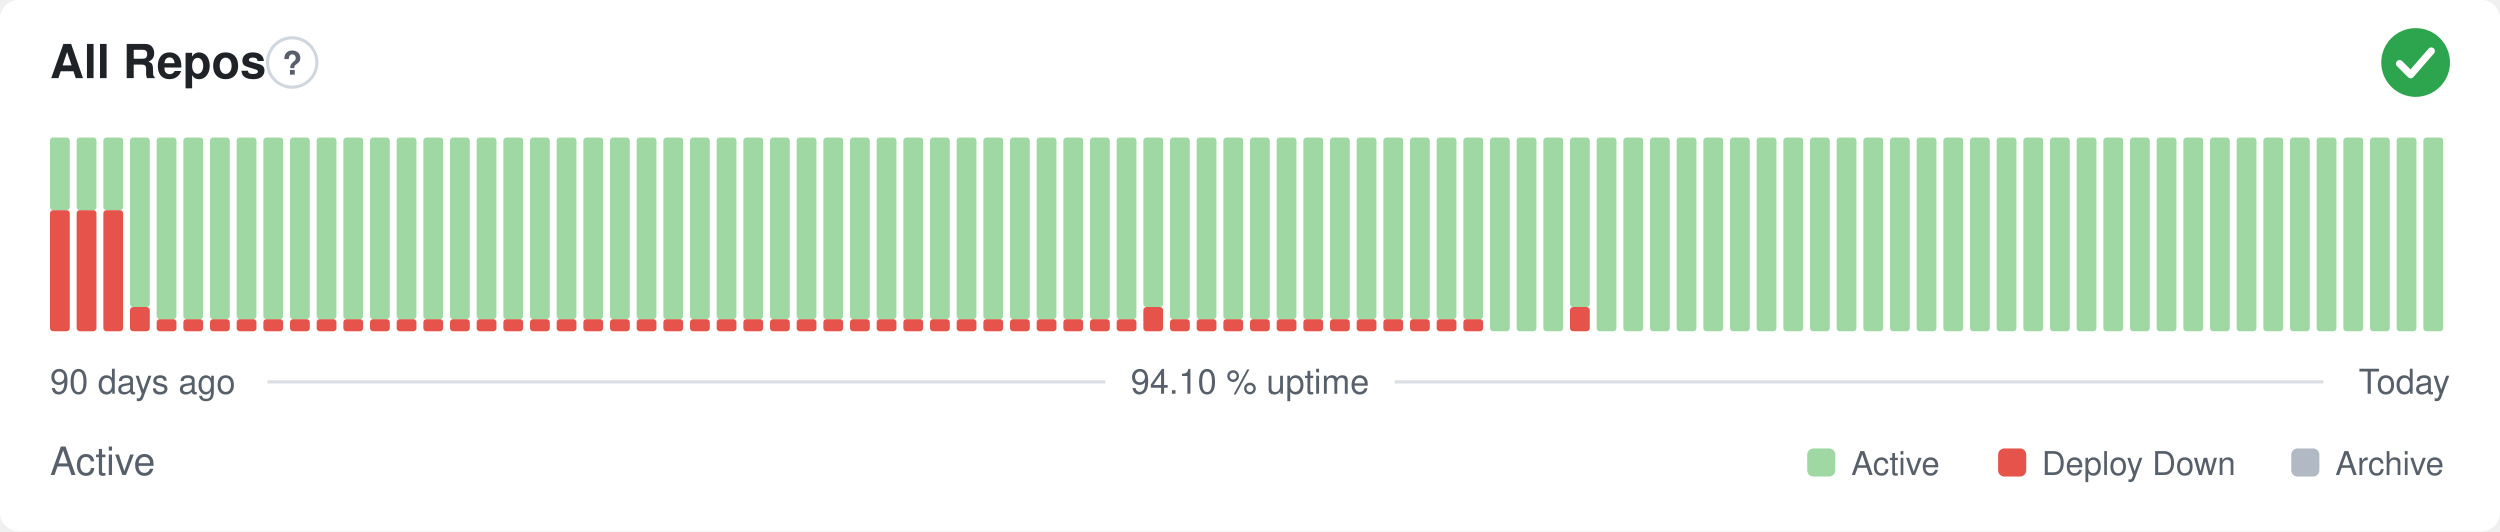
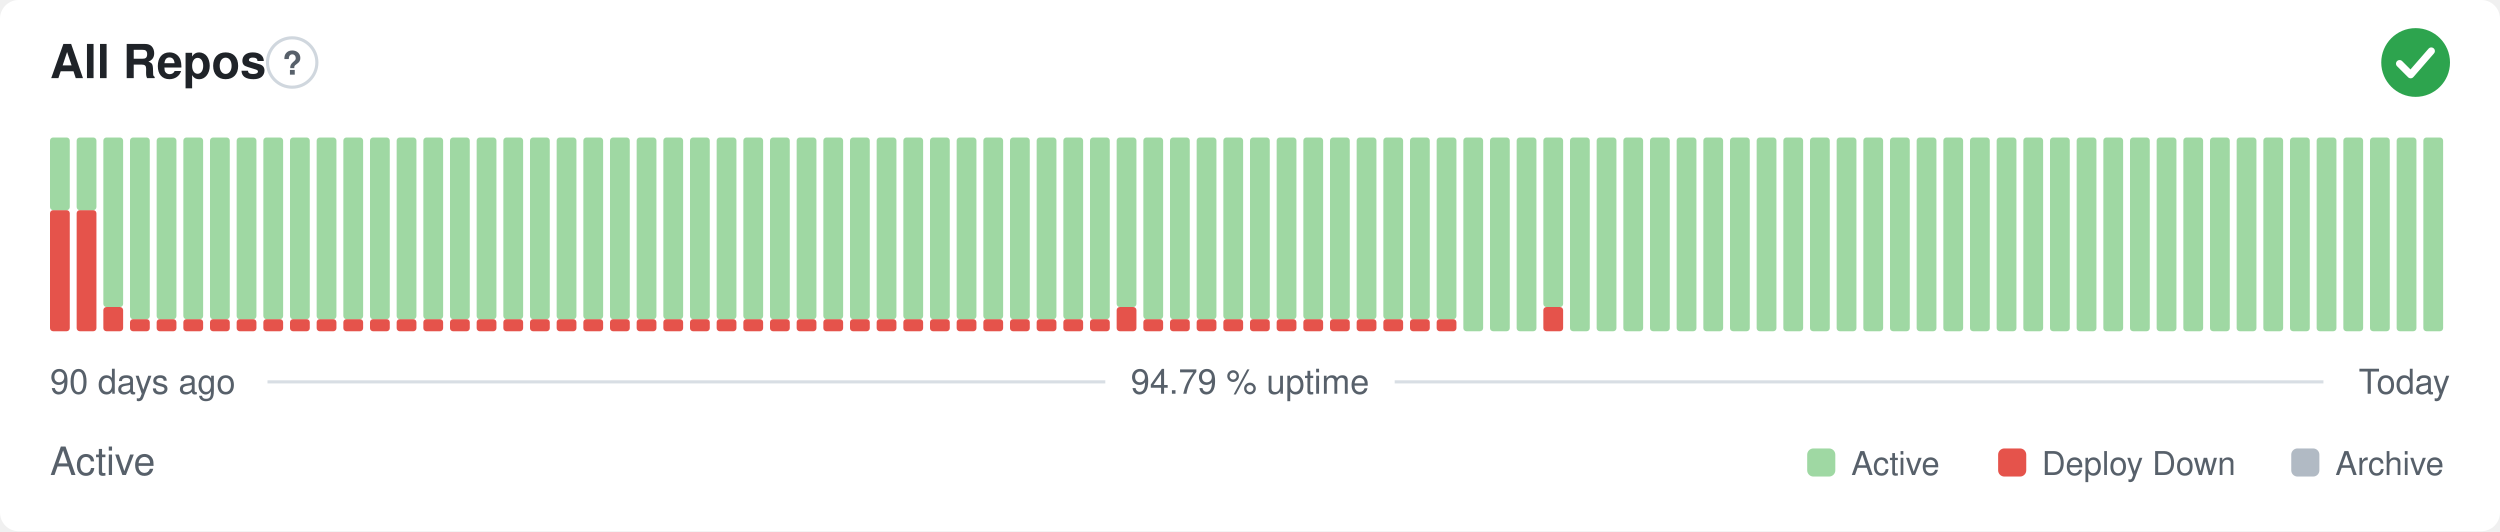
- <svg xmlns="http://www.w3.org/2000/svg" width="800" height="170" viewBox="0 0 800 170" role="img" aria-label="All Repos: Active, 94.10 % uptime over the last 90 days" font-family="-apple-system,BlinkMacSystemFont,'Segoe UI',Helvetica,Arial,sans-serif">
+ <svg xmlns="http://www.w3.org/2000/svg" width="800" height="170" viewBox="0 0 800 170" role="img" aria-label="All Repos: Active, 94.79 % uptime over the last 90 days" font-family="-apple-system,BlinkMacSystemFont,'Segoe UI',Helvetica,Arial,sans-serif">
  <style>
    @media (prefers-color-scheme: dark) {
      .bg { fill: #0d1117 }
      .title { fill: #e6edf3 }
      .muted { fill: #8b949e }
      .hint { stroke: #30363d }
      .rule { stroke: #30363d }
      .nodata { fill: #21262d }
    }
  </style>
  <rect class="bg" width="800" height="170" rx="6" fill="#ffffff" />
  <text class="title" x="16" y="25" font-size="15" font-weight="600" fill="#1f2328">All Repos</text>
  <circle class="hint" cx="93.5" cy="20" r="7.9" fill="none" stroke="#d0d7de" stroke-width="1" />
  <text class="muted" x="93.5" y="23.9" text-anchor="middle" font-size="10.4" font-weight="700" fill="#57606a">?</text>
  <circle cx="773" cy="20" r="11" fill="#2da44e" />
  <path d="M767.87 20.37l3.54 3.54 6.60 -7.58" fill="none" stroke="#fff" stroke-width="2.31" stroke-linecap="round" stroke-linejoin="round" />
  <rect x="16.00" y="67.25" width="6.33" height="38.75" rx="1" fill="#e5534b" />
  <rect x="16.00" y="44.00" width="6.33" height="23.25" rx="1" fill="#9fd8a3" />
  <rect x="24.53" y="67.25" width="6.33" height="38.75" rx="1" fill="#e5534b" />
  <rect x="24.53" y="44.00" width="6.33" height="23.25" rx="1" fill="#9fd8a3" />
-   <rect x="33.07" y="67.25" width="6.33" height="38.75" rx="1" fill="#e5534b" />
-   <rect x="33.07" y="44.00" width="6.33" height="23.25" rx="1" fill="#9fd8a3" />
-   <rect x="41.60" y="98.25" width="6.33" height="7.75" rx="1" fill="#e5534b" />
-   <rect x="41.60" y="44.00" width="6.33" height="54.25" rx="1" fill="#9fd8a3" />
+   <rect x="33.07" y="98.25" width="6.33" height="7.75" rx="1" fill="#e5534b" />
+   <rect x="33.07" y="44.00" width="6.33" height="54.25" rx="1" fill="#9fd8a3" />
+   <rect x="41.60" y="102.13" width="6.33" height="3.88" rx="1" fill="#e5534b" />
+   <rect x="41.60" y="44.00" width="6.33" height="58.13" rx="1" fill="#9fd8a3" />
  <rect x="50.13" y="102.13" width="6.33" height="3.88" rx="1" fill="#e5534b" />
  <rect x="50.13" y="44.00" width="6.33" height="58.13" rx="1" fill="#9fd8a3" />
  <rect x="58.67" y="102.13" width="6.33" height="3.88" rx="1" fill="#e5534b" />
  <rect x="58.67" y="44.00" width="6.33" height="58.13" rx="1" fill="#9fd8a3" />
  <rect x="67.20" y="102.13" width="6.33" height="3.88" rx="1" fill="#e5534b" />
  <rect x="67.20" y="44.00" width="6.33" height="58.13" rx="1" fill="#9fd8a3" />
  <rect x="75.73" y="102.13" width="6.33" height="3.88" rx="1" fill="#e5534b" />
  <rect x="75.73" y="44.00" width="6.33" height="58.13" rx="1" fill="#9fd8a3" />
  <rect x="84.27" y="102.13" width="6.33" height="3.88" rx="1" fill="#e5534b" />
  <rect x="84.27" y="44.00" width="6.33" height="58.13" rx="1" fill="#9fd8a3" />
  <rect x="92.80" y="102.13" width="6.33" height="3.88" rx="1" fill="#e5534b" />
  <rect x="92.80" y="44.00" width="6.33" height="58.13" rx="1" fill="#9fd8a3" />
  <rect x="101.33" y="102.13" width="6.33" height="3.88" rx="1" fill="#e5534b" />
  <rect x="101.33" y="44.00" width="6.33" height="58.13" rx="1" fill="#9fd8a3" />
  <rect x="109.87" y="102.13" width="6.33" height="3.88" rx="1" fill="#e5534b" />
  <rect x="109.87" y="44.00" width="6.33" height="58.13" rx="1" fill="#9fd8a3" />
  <rect x="118.40" y="102.13" width="6.33" height="3.88" rx="1" fill="#e5534b" />
  <rect x="118.40" y="44.00" width="6.33" height="58.13" rx="1" fill="#9fd8a3" />
  <rect x="126.93" y="102.13" width="6.33" height="3.88" rx="1" fill="#e5534b" />
  <rect x="126.93" y="44.00" width="6.33" height="58.13" rx="1" fill="#9fd8a3" />
  <rect x="135.47" y="102.13" width="6.33" height="3.88" rx="1" fill="#e5534b" />
  <rect x="135.47" y="44.00" width="6.33" height="58.13" rx="1" fill="#9fd8a3" />
  <rect x="144.00" y="102.13" width="6.33" height="3.88" rx="1" fill="#e5534b" />
  <rect x="144.00" y="44.00" width="6.33" height="58.13" rx="1" fill="#9fd8a3" />
  <rect x="152.53" y="102.13" width="6.33" height="3.88" rx="1" fill="#e5534b" />
  <rect x="152.53" y="44.00" width="6.33" height="58.13" rx="1" fill="#9fd8a3" />
  <rect x="161.07" y="102.13" width="6.33" height="3.88" rx="1" fill="#e5534b" />
  <rect x="161.07" y="44.00" width="6.33" height="58.13" rx="1" fill="#9fd8a3" />
  <rect x="169.60" y="102.13" width="6.33" height="3.88" rx="1" fill="#e5534b" />
  <rect x="169.60" y="44.00" width="6.33" height="58.13" rx="1" fill="#9fd8a3" />
  <rect x="178.13" y="102.13" width="6.33" height="3.88" rx="1" fill="#e5534b" />
  <rect x="178.13" y="44.00" width="6.33" height="58.13" rx="1" fill="#9fd8a3" />
  <rect x="186.67" y="102.13" width="6.33" height="3.88" rx="1" fill="#e5534b" />
  <rect x="186.67" y="44.00" width="6.33" height="58.13" rx="1" fill="#9fd8a3" />
  <rect x="195.20" y="102.13" width="6.33" height="3.88" rx="1" fill="#e5534b" />
  <rect x="195.20" y="44.00" width="6.33" height="58.13" rx="1" fill="#9fd8a3" />
  <rect x="203.73" y="102.13" width="6.33" height="3.88" rx="1" fill="#e5534b" />
  <rect x="203.73" y="44.00" width="6.33" height="58.13" rx="1" fill="#9fd8a3" />
  <rect x="212.27" y="102.13" width="6.33" height="3.88" rx="1" fill="#e5534b" />
  <rect x="212.27" y="44.00" width="6.33" height="58.13" rx="1" fill="#9fd8a3" />
  <rect x="220.80" y="102.13" width="6.33" height="3.88" rx="1" fill="#e5534b" />
  <rect x="220.80" y="44.00" width="6.33" height="58.13" rx="1" fill="#9fd8a3" />
  <rect x="229.33" y="102.13" width="6.33" height="3.88" rx="1" fill="#e5534b" />
  <rect x="229.33" y="44.00" width="6.33" height="58.13" rx="1" fill="#9fd8a3" />
  <rect x="237.87" y="102.13" width="6.33" height="3.88" rx="1" fill="#e5534b" />
  <rect x="237.87" y="44.00" width="6.33" height="58.13" rx="1" fill="#9fd8a3" />
  <rect x="246.40" y="102.13" width="6.33" height="3.88" rx="1" fill="#e5534b" />
  <rect x="246.40" y="44.00" width="6.33" height="58.13" rx="1" fill="#9fd8a3" />
  <rect x="254.93" y="102.13" width="6.33" height="3.88" rx="1" fill="#e5534b" />
  <rect x="254.93" y="44.00" width="6.33" height="58.13" rx="1" fill="#9fd8a3" />
  <rect x="263.47" y="102.13" width="6.33" height="3.88" rx="1" fill="#e5534b" />
  <rect x="263.47" y="44.00" width="6.33" height="58.13" rx="1" fill="#9fd8a3" />
  <rect x="272.00" y="102.13" width="6.33" height="3.88" rx="1" fill="#e5534b" />
  <rect x="272.00" y="44.00" width="6.33" height="58.13" rx="1" fill="#9fd8a3" />
  <rect x="280.53" y="102.13" width="6.33" height="3.88" rx="1" fill="#e5534b" />
  <rect x="280.53" y="44.00" width="6.33" height="58.13" rx="1" fill="#9fd8a3" />
  <rect x="289.07" y="102.13" width="6.33" height="3.88" rx="1" fill="#e5534b" />
  <rect x="289.07" y="44.00" width="6.33" height="58.13" rx="1" fill="#9fd8a3" />
  <rect x="297.60" y="102.13" width="6.33" height="3.88" rx="1" fill="#e5534b" />
  <rect x="297.60" y="44.00" width="6.33" height="58.13" rx="1" fill="#9fd8a3" />
  <rect x="306.13" y="102.13" width="6.33" height="3.88" rx="1" fill="#e5534b" />
  <rect x="306.13" y="44.00" width="6.33" height="58.13" rx="1" fill="#9fd8a3" />
  <rect x="314.67" y="102.13" width="6.33" height="3.88" rx="1" fill="#e5534b" />
  <rect x="314.67" y="44.00" width="6.33" height="58.13" rx="1" fill="#9fd8a3" />
  <rect x="323.20" y="102.13" width="6.33" height="3.88" rx="1" fill="#e5534b" />
  <rect x="323.20" y="44.00" width="6.33" height="58.13" rx="1" fill="#9fd8a3" />
  <rect x="331.73" y="102.13" width="6.33" height="3.88" rx="1" fill="#e5534b" />
  <rect x="331.73" y="44.00" width="6.33" height="58.13" rx="1" fill="#9fd8a3" />
  <rect x="340.27" y="102.13" width="6.33" height="3.88" rx="1" fill="#e5534b" />
  <rect x="340.27" y="44.00" width="6.33" height="58.13" rx="1" fill="#9fd8a3" />
  <rect x="348.80" y="102.13" width="6.33" height="3.88" rx="1" fill="#e5534b" />
  <rect x="348.80" y="44.00" width="6.33" height="58.13" rx="1" fill="#9fd8a3" />
-   <rect x="357.33" y="102.13" width="6.33" height="3.88" rx="1" fill="#e5534b" />
-   <rect x="357.33" y="44.00" width="6.33" height="58.13" rx="1" fill="#9fd8a3" />
-   <rect x="365.87" y="98.25" width="6.33" height="7.75" rx="1" fill="#e5534b" />
-   <rect x="365.87" y="44.00" width="6.33" height="54.25" rx="1" fill="#9fd8a3" />
+   <rect x="357.33" y="98.25" width="6.33" height="7.75" rx="1" fill="#e5534b" />
+   <rect x="357.33" y="44.00" width="6.33" height="54.25" rx="1" fill="#9fd8a3" />
+   <rect x="365.87" y="102.13" width="6.33" height="3.88" rx="1" fill="#e5534b" />
+   <rect x="365.87" y="44.00" width="6.33" height="58.13" rx="1" fill="#9fd8a3" />
  <rect x="374.40" y="102.13" width="6.33" height="3.88" rx="1" fill="#e5534b" />
  <rect x="374.40" y="44.00" width="6.33" height="58.13" rx="1" fill="#9fd8a3" />
  <rect x="382.93" y="102.13" width="6.33" height="3.88" rx="1" fill="#e5534b" />
  <rect x="382.93" y="44.00" width="6.33" height="58.13" rx="1" fill="#9fd8a3" />
  <rect x="391.47" y="102.13" width="6.33" height="3.88" rx="1" fill="#e5534b" />
  <rect x="391.47" y="44.00" width="6.33" height="58.13" rx="1" fill="#9fd8a3" />
  <rect x="400.00" y="102.13" width="6.33" height="3.88" rx="1" fill="#e5534b" />
  <rect x="400.00" y="44.00" width="6.33" height="58.13" rx="1" fill="#9fd8a3" />
  <rect x="408.53" y="102.13" width="6.33" height="3.88" rx="1" fill="#e5534b" />
  <rect x="408.53" y="44.00" width="6.33" height="58.13" rx="1" fill="#9fd8a3" />
  <rect x="417.07" y="102.13" width="6.33" height="3.88" rx="1" fill="#e5534b" />
  <rect x="417.07" y="44.00" width="6.33" height="58.13" rx="1" fill="#9fd8a3" />
  <rect x="425.60" y="102.13" width="6.33" height="3.88" rx="1" fill="#e5534b" />
  <rect x="425.60" y="44.00" width="6.33" height="58.13" rx="1" fill="#9fd8a3" />
  <rect x="434.13" y="102.13" width="6.33" height="3.88" rx="1" fill="#e5534b" />
  <rect x="434.13" y="44.00" width="6.33" height="58.13" rx="1" fill="#9fd8a3" />
  <rect x="442.67" y="102.13" width="6.33" height="3.88" rx="1" fill="#e5534b" />
  <rect x="442.67" y="44.00" width="6.33" height="58.13" rx="1" fill="#9fd8a3" />
  <rect x="451.20" y="102.13" width="6.33" height="3.88" rx="1" fill="#e5534b" />
  <rect x="451.20" y="44.00" width="6.33" height="58.13" rx="1" fill="#9fd8a3" />
  <rect x="459.73" y="102.13" width="6.33" height="3.88" rx="1" fill="#e5534b" />
  <rect x="459.73" y="44.00" width="6.33" height="58.13" rx="1" fill="#9fd8a3" />
-   <rect x="468.27" y="102.13" width="6.33" height="3.88" rx="1" fill="#e5534b" />
-   <rect x="468.27" y="44.00" width="6.33" height="58.13" rx="1" fill="#9fd8a3" />
+   <rect x="468.27" y="44.00" width="6.33" height="62.00" rx="1" fill="#9fd8a3" />
  <rect x="476.80" y="44.00" width="6.33" height="62.00" rx="1" fill="#9fd8a3" />
  <rect x="485.33" y="44.00" width="6.33" height="62.00" rx="1" fill="#9fd8a3" />
-   <rect x="493.87" y="44.00" width="6.33" height="62.00" rx="1" fill="#9fd8a3" />
-   <rect x="502.40" y="98.25" width="6.33" height="7.75" rx="1" fill="#e5534b" />
-   <rect x="502.40" y="44.00" width="6.33" height="54.25" rx="1" fill="#9fd8a3" />
+   <rect x="493.87" y="98.25" width="6.33" height="7.75" rx="1" fill="#e5534b" />
+   <rect x="493.87" y="44.00" width="6.33" height="54.25" rx="1" fill="#9fd8a3" />
+   <rect x="502.40" y="44.00" width="6.33" height="62.00" rx="1" fill="#9fd8a3" />
  <rect x="510.93" y="44.00" width="6.33" height="62.00" rx="1" fill="#9fd8a3" />
  <rect x="519.47" y="44.00" width="6.33" height="62.00" rx="1" fill="#9fd8a3" />
  <rect x="528.00" y="44.00" width="6.33" height="62.00" rx="1" fill="#9fd8a3" />
  <rect x="536.53" y="44.00" width="6.33" height="62.00" rx="1" fill="#9fd8a3" />
  <rect x="545.07" y="44.00" width="6.33" height="62.00" rx="1" fill="#9fd8a3" />
  <rect x="553.60" y="44.00" width="6.33" height="62.00" rx="1" fill="#9fd8a3" />
  <rect x="562.13" y="44.00" width="6.33" height="62.00" rx="1" fill="#9fd8a3" />
  <rect x="570.67" y="44.00" width="6.33" height="62.00" rx="1" fill="#9fd8a3" />
  <rect x="579.20" y="44.00" width="6.33" height="62.00" rx="1" fill="#9fd8a3" />
  <rect x="587.73" y="44.00" width="6.33" height="62.00" rx="1" fill="#9fd8a3" />
  <rect x="596.27" y="44.00" width="6.33" height="62.00" rx="1" fill="#9fd8a3" />
  <rect x="604.80" y="44.00" width="6.33" height="62.00" rx="1" fill="#9fd8a3" />
  <rect x="613.33" y="44.00" width="6.33" height="62.00" rx="1" fill="#9fd8a3" />
  <rect x="621.87" y="44.00" width="6.33" height="62.00" rx="1" fill="#9fd8a3" />
  <rect x="630.40" y="44.00" width="6.33" height="62.00" rx="1" fill="#9fd8a3" />
  <rect x="638.93" y="44.00" width="6.33" height="62.00" rx="1" fill="#9fd8a3" />
  <rect x="647.47" y="44.00" width="6.33" height="62.00" rx="1" fill="#9fd8a3" />
  <rect x="656.00" y="44.00" width="6.33" height="62.00" rx="1" fill="#9fd8a3" />
  <rect x="664.53" y="44.00" width="6.33" height="62.00" rx="1" fill="#9fd8a3" />
  <rect x="673.07" y="44.00" width="6.33" height="62.00" rx="1" fill="#9fd8a3" />
  <rect x="681.60" y="44.00" width="6.33" height="62.00" rx="1" fill="#9fd8a3" />
  <rect x="690.13" y="44.00" width="6.33" height="62.00" rx="1" fill="#9fd8a3" />
  <rect x="698.67" y="44.00" width="6.33" height="62.00" rx="1" fill="#9fd8a3" />
  <rect x="707.20" y="44.00" width="6.33" height="62.00" rx="1" fill="#9fd8a3" />
  <rect x="715.73" y="44.00" width="6.33" height="62.00" rx="1" fill="#9fd8a3" />
  <rect x="724.27" y="44.00" width="6.33" height="62.00" rx="1" fill="#9fd8a3" />
  <rect x="732.80" y="44.00" width="6.33" height="62.00" rx="1" fill="#9fd8a3" />
  <rect x="741.33" y="44.00" width="6.33" height="62.00" rx="1" fill="#9fd8a3" />
  <rect x="749.87" y="44.00" width="6.33" height="62.00" rx="1" fill="#9fd8a3" />
  <rect x="758.40" y="44.00" width="6.33" height="62.00" rx="1" fill="#9fd8a3" />
  <rect x="766.93" y="44.00" width="6.33" height="62.00" rx="1" fill="#9fd8a3" />
  <rect x="775.47" y="44.00" width="6.33" height="62.00" rx="1" fill="#9fd8a3" />
  <text class="muted" x="16" y="126" font-size="11" fill="#57606a">90 days ago</text>
-   <text class="muted" x="400" y="126" text-anchor="middle" font-size="11" fill="#57606a">94.10 % uptime</text>
+   <text class="muted" x="400" y="126" text-anchor="middle" font-size="11" fill="#57606a">94.79 % uptime</text>
  <text class="muted" x="784" y="126" text-anchor="end" font-size="11" fill="#57606a">Today</text>
  <line class="rule" x1="85.6" y1="122.2" x2="353.7" y2="122.2" stroke="#d8dee4" stroke-width="1" />
  <line class="rule" x1="446.3" y1="122.2" x2="743.5" y2="122.2" stroke="#d8dee4" stroke-width="1" />
  <text class="muted" x="16" y="152" font-size="12.5" fill="#57606a">Active</text>
  <rect x="578.3" y="143.5" width="9.0" height="9.0" rx="2" fill="#9fd8a3" />
  <text class="muted" x="592.4" y="152" font-size="10.5" fill="#57606a">Active</text>
  <rect x="639.4" y="143.5" width="9.0" height="9.0" rx="2" fill="#e5534b" />
  <text class="muted" x="653.4" y="152" font-size="10.5" fill="#57606a">Deploy Down</text>
  <rect x="733.2" y="143.5" width="9.0" height="9.0" rx="2" fill="#b1bac4" />
  <text class="muted" x="747.3" y="152" font-size="10.5" fill="#57606a">Archive</text>
</svg>
